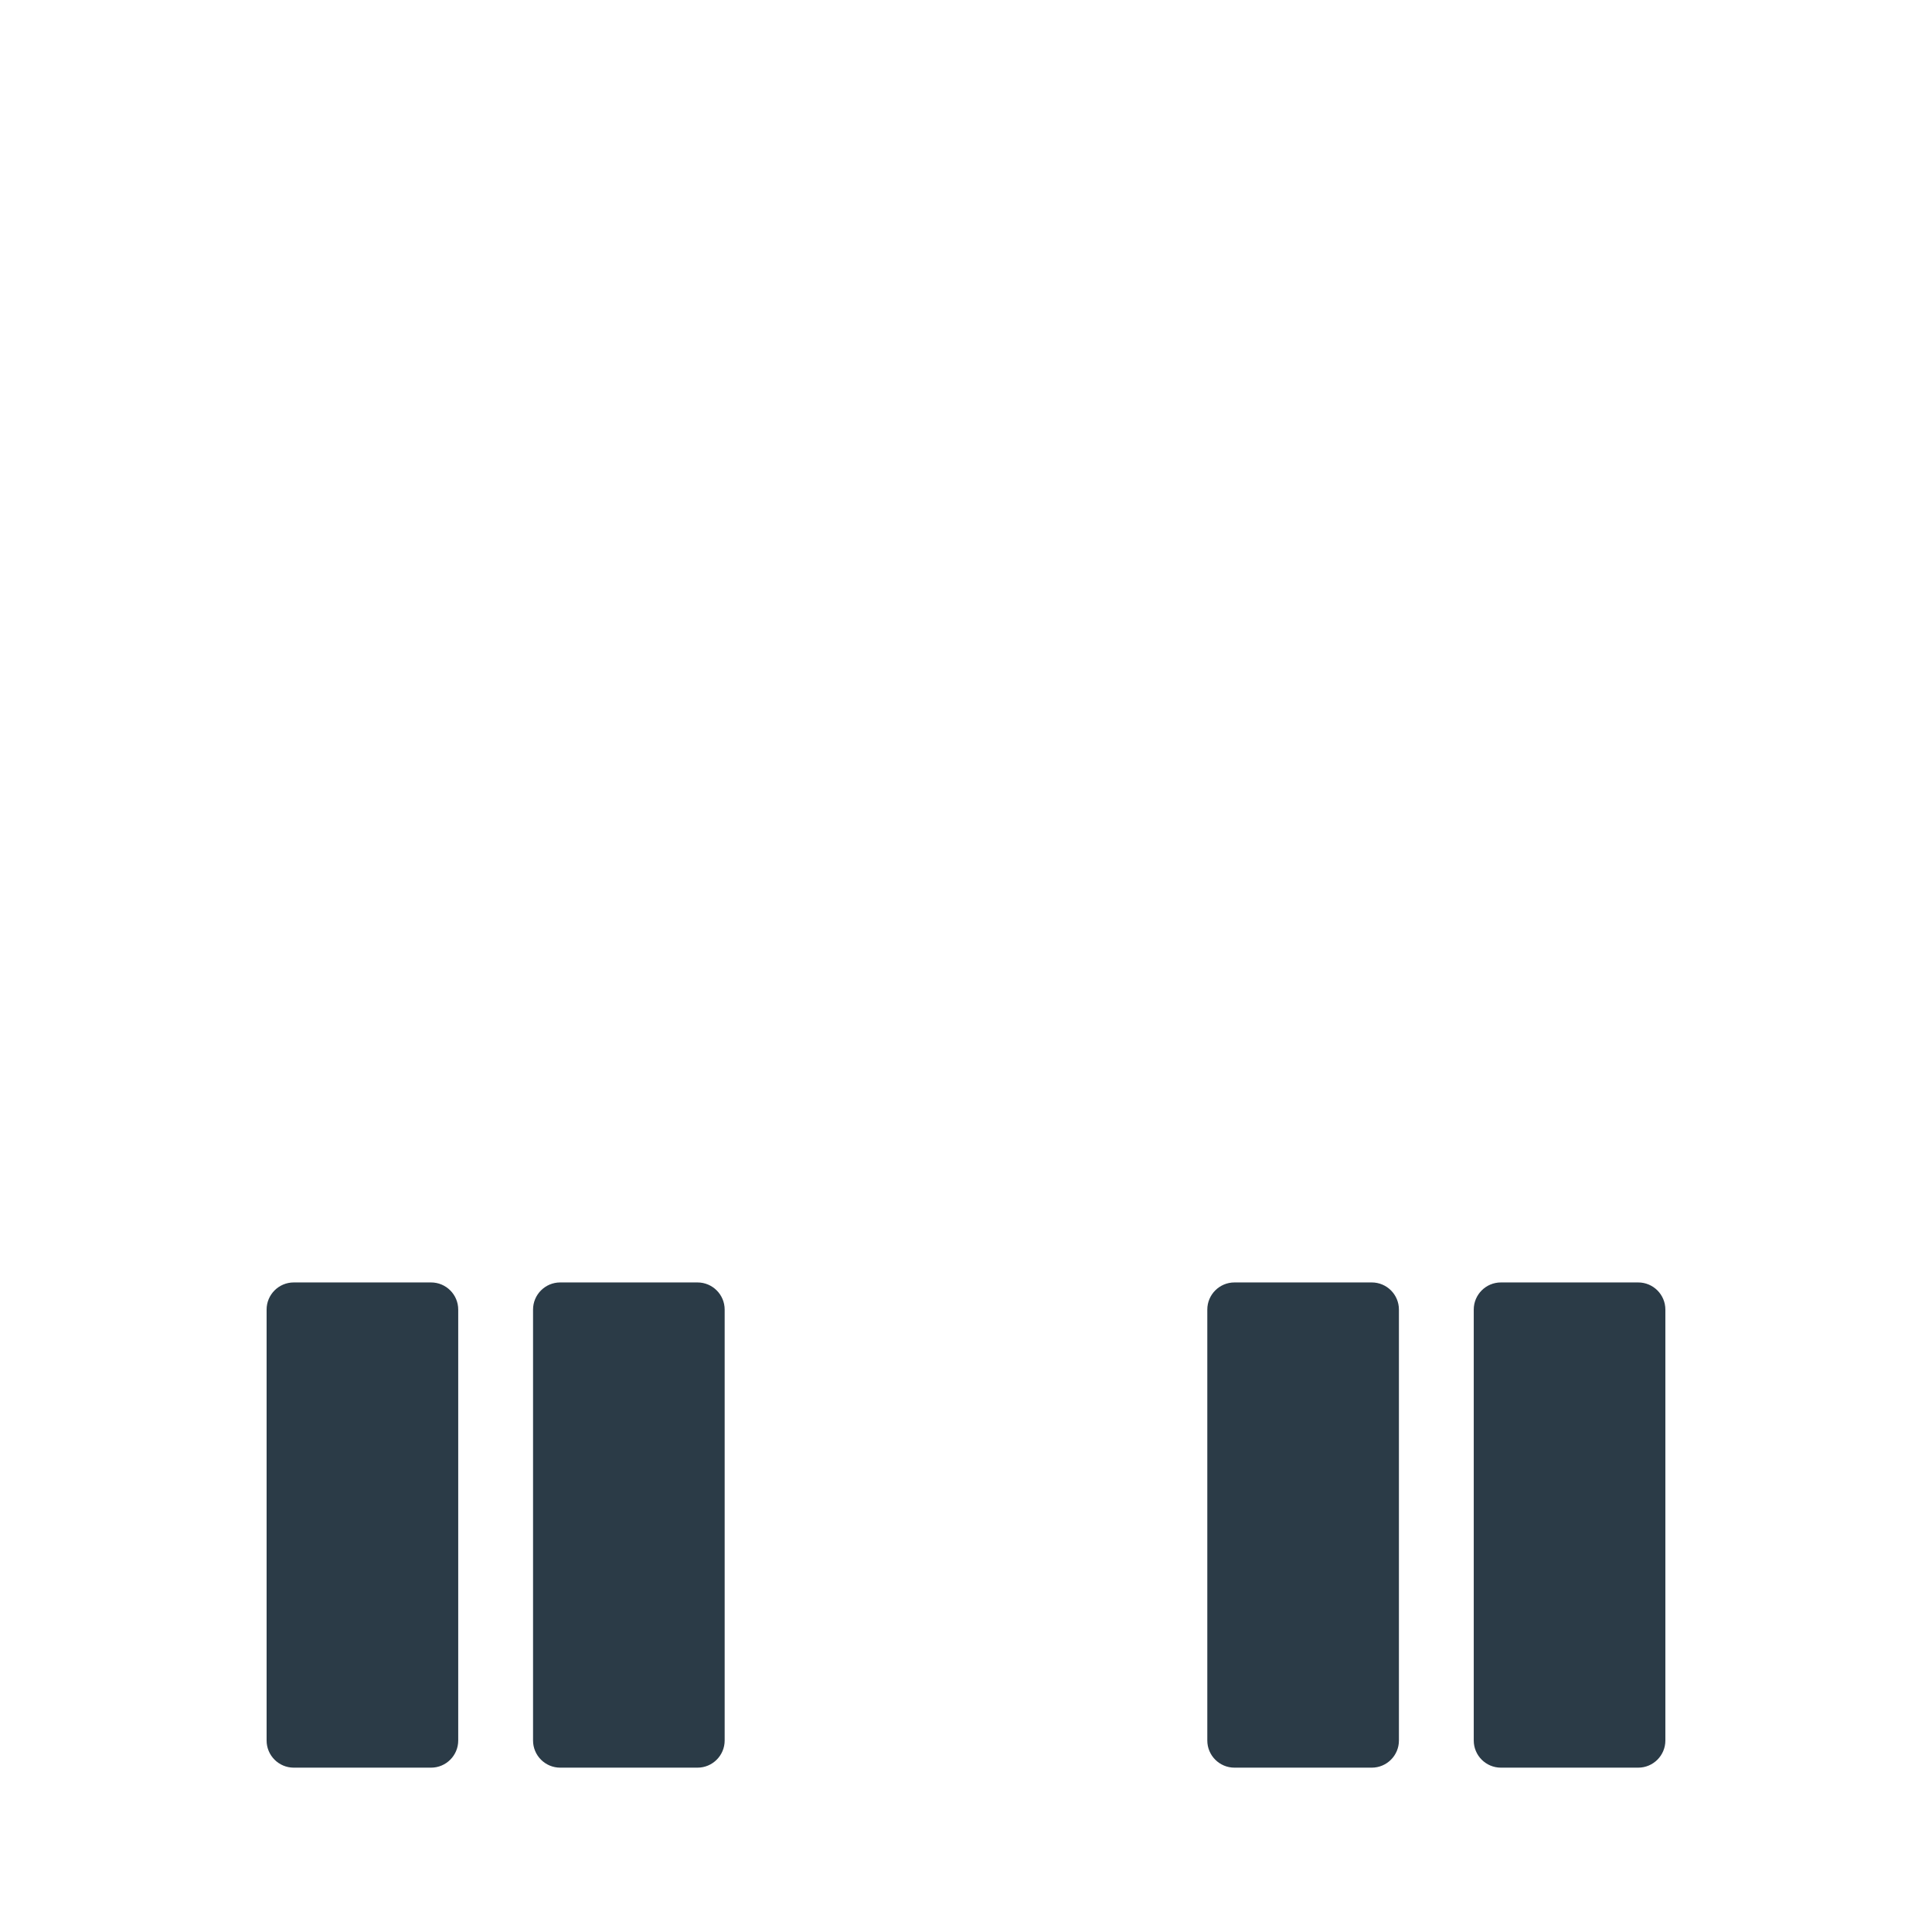
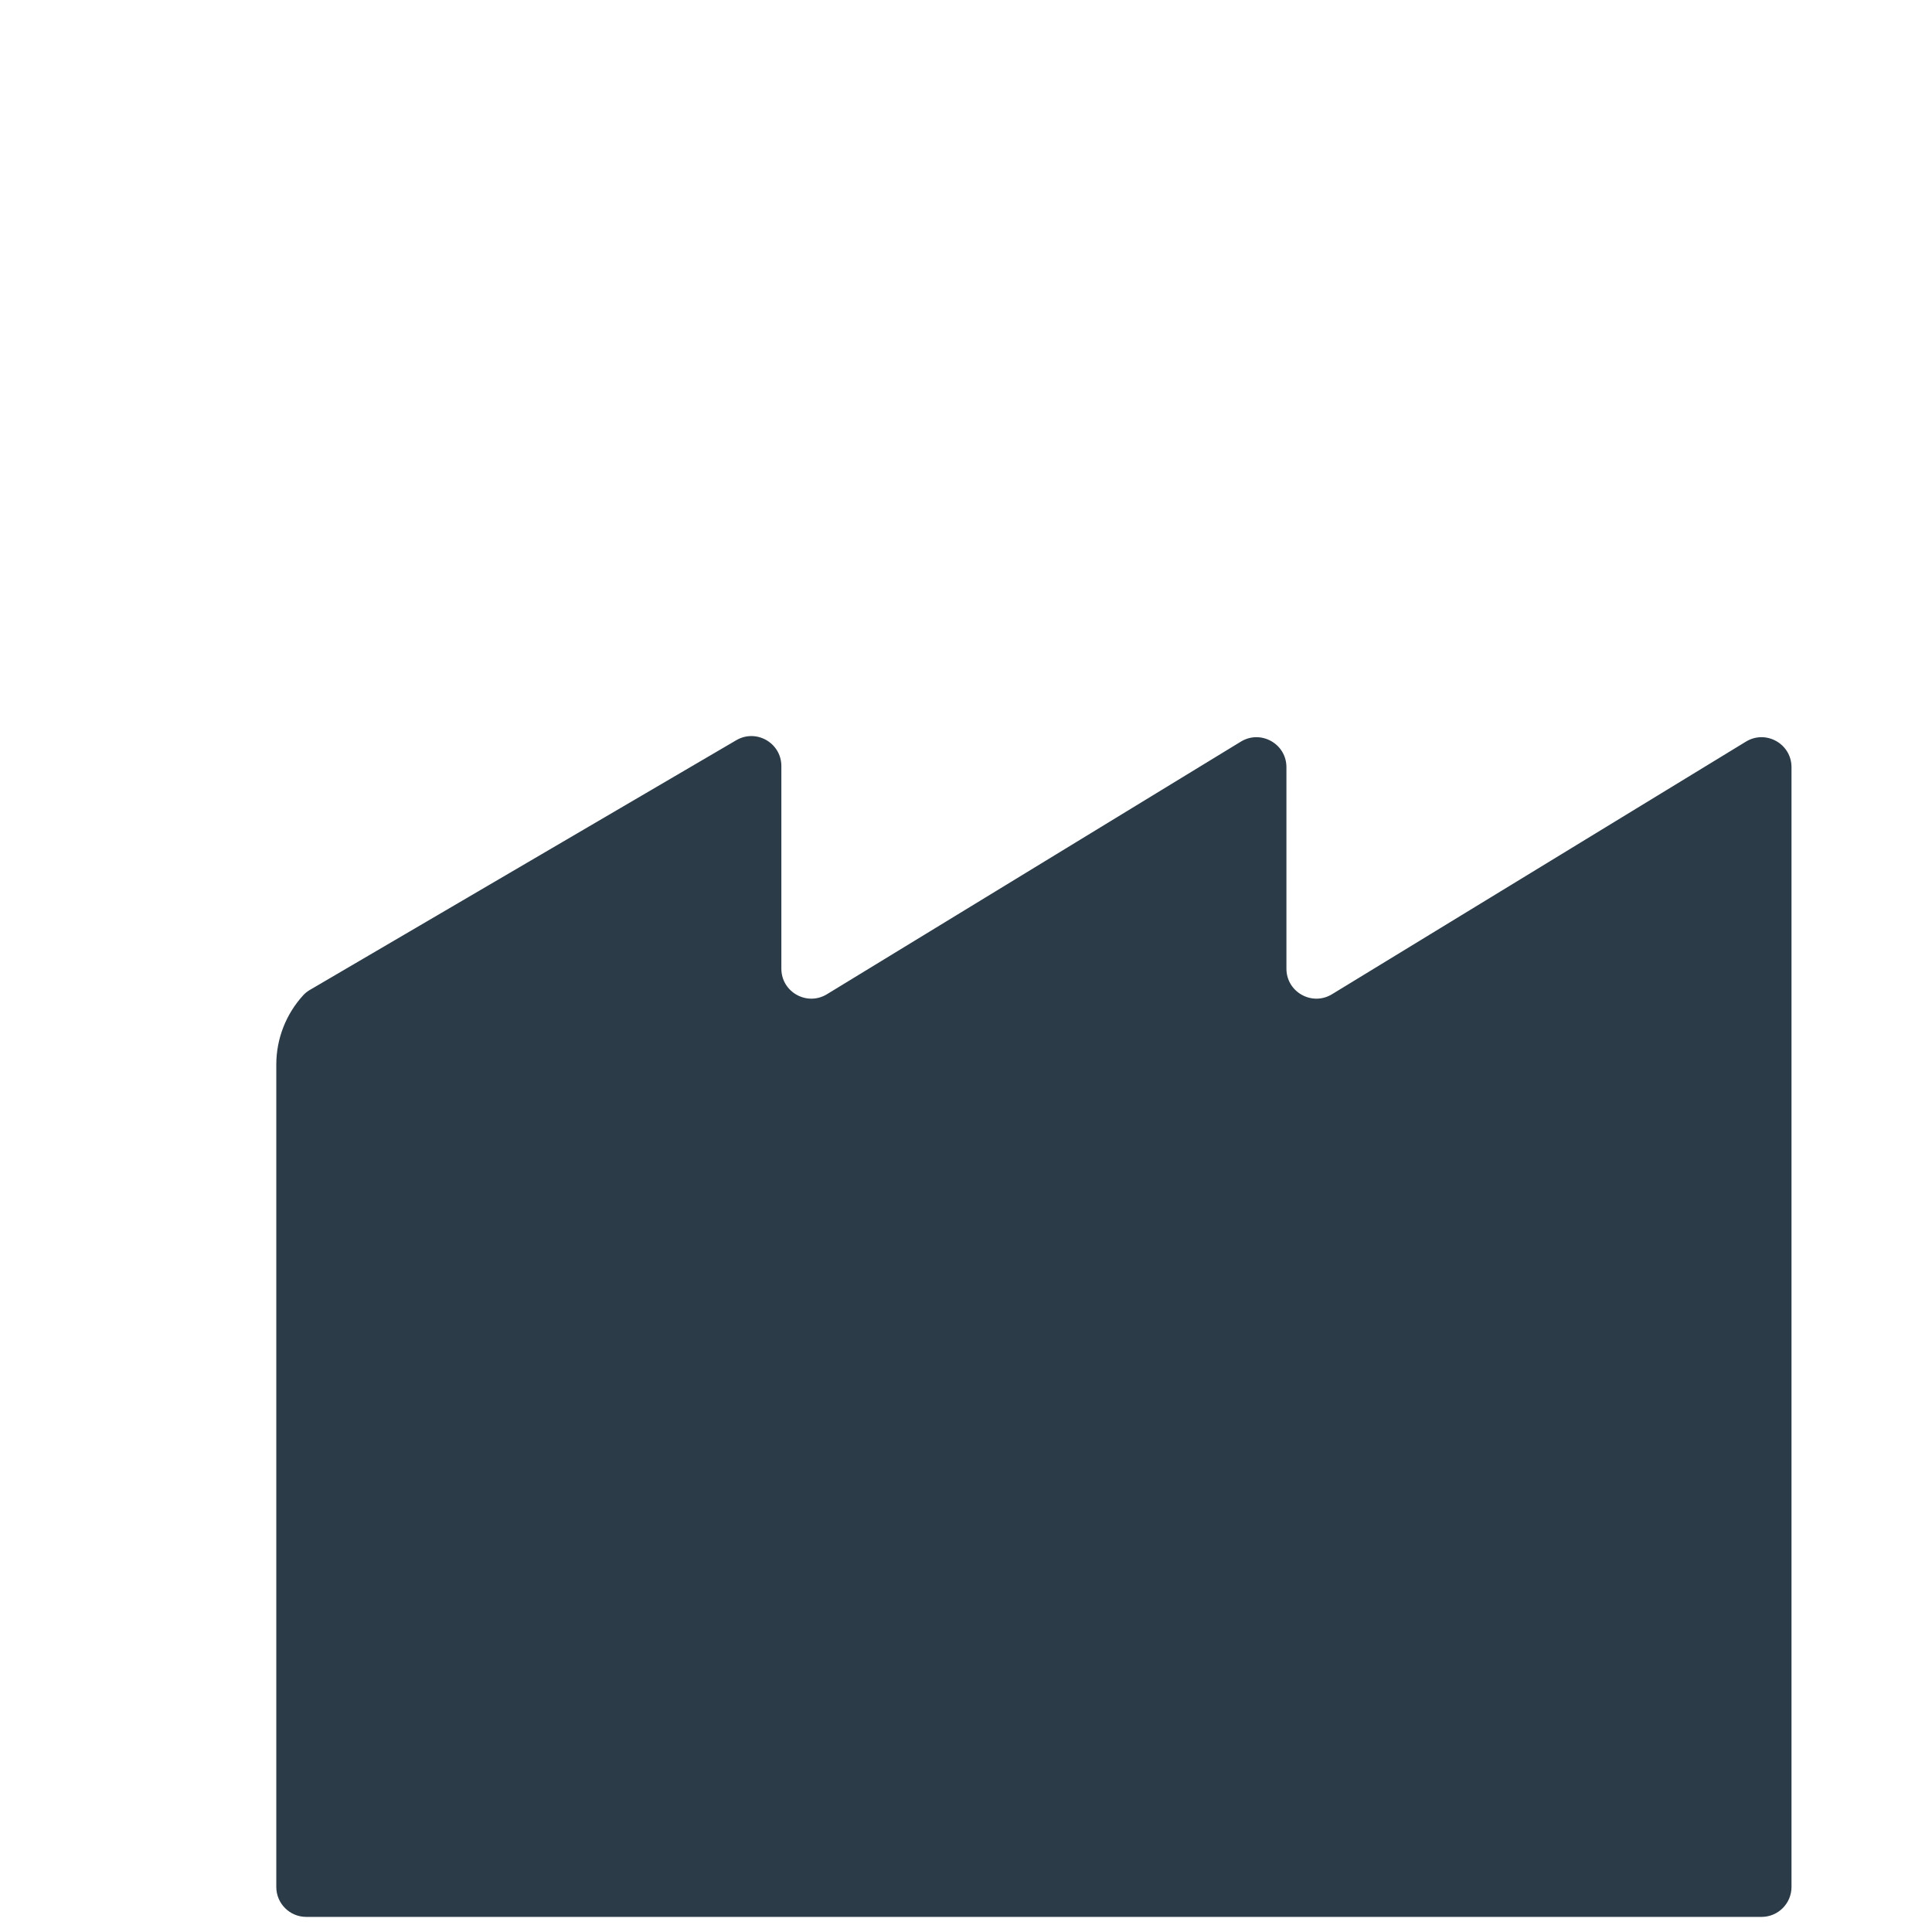
- <svg xmlns="http://www.w3.org/2000/svg" viewBox="0 0 512 512" enable-background="new 0 0 512 512">
-   <path fill="#2B3B47" d="M184.843 468.447h-36.38c-3.976 0-7.2-3.224-7.2-7.2V347.06c0-3.976 3.224-7.2 7.2-7.2h36.38c3.976 0 7.2 3.224 7.2 7.2v114.187c0 3.976-3.224 7.2-7.2 7.2zm-63.41-7.2V347.06c0-3.976-3.223-7.2-7.2-7.2h-36.38c-3.975 0-7.2 3.224-7.2 7.2v114.187c0 3.976 3.225 7.2 7.2 7.2h36.38c3.977 0 7.2-3.224 7.2-7.2zm319.906 0V347.06c0-3.976-3.225-7.2-7.2-7.2h-36.38c-3.977 0-7.2 3.224-7.2 7.2v114.187c0 3.976 3.223 7.2 7.2 7.2h36.38c3.975 0 7.2-3.224 7.2-7.2zm-70.61 0V347.06c0-3.976-3.224-7.2-7.2-7.2h-36.38c-3.976 0-7.2 3.224-7.2 7.2v114.187c0 3.976 3.224 7.2 7.2 7.2h36.38c3.976 0 7.2-3.224 7.2-7.2z" />
+ <svg xmlns="http://www.w3.org/2000/svg" version="1.1" x="0px" y="0px" viewBox="0 0 512 512" enable-background="new 0 0 512 512" xml:space="preserve">
+   <g id="Layer_4">
+     <path fill="#2B3B47" d="M340.917,256.707v-53.393c0-6.197-6.784-10.005-12.074-6.777l-109.7,66.946   c-5.29,3.228-12.074-0.579-12.074-6.777v-53.689c0-6.133-6.658-9.95-11.951-6.851L82.167,262.312   c-0.649,0.38-1.256,0.839-1.765,1.393c-4.608,5.01-7.181,11.579-7.181,18.414v217.939c0,4.384,3.554,7.939,7.939,7.939h385.667   c4.384,0,7.939-3.554,7.939-7.939V287.067v-16.215v-67.538c0-6.197-6.784-10.005-12.074-6.777l-109.699,66.946   C347.702,266.712,340.917,262.904,340.917,256.707z" />
+   </g>
+   <g id="Layer_1">
+ </g>
</svg>
